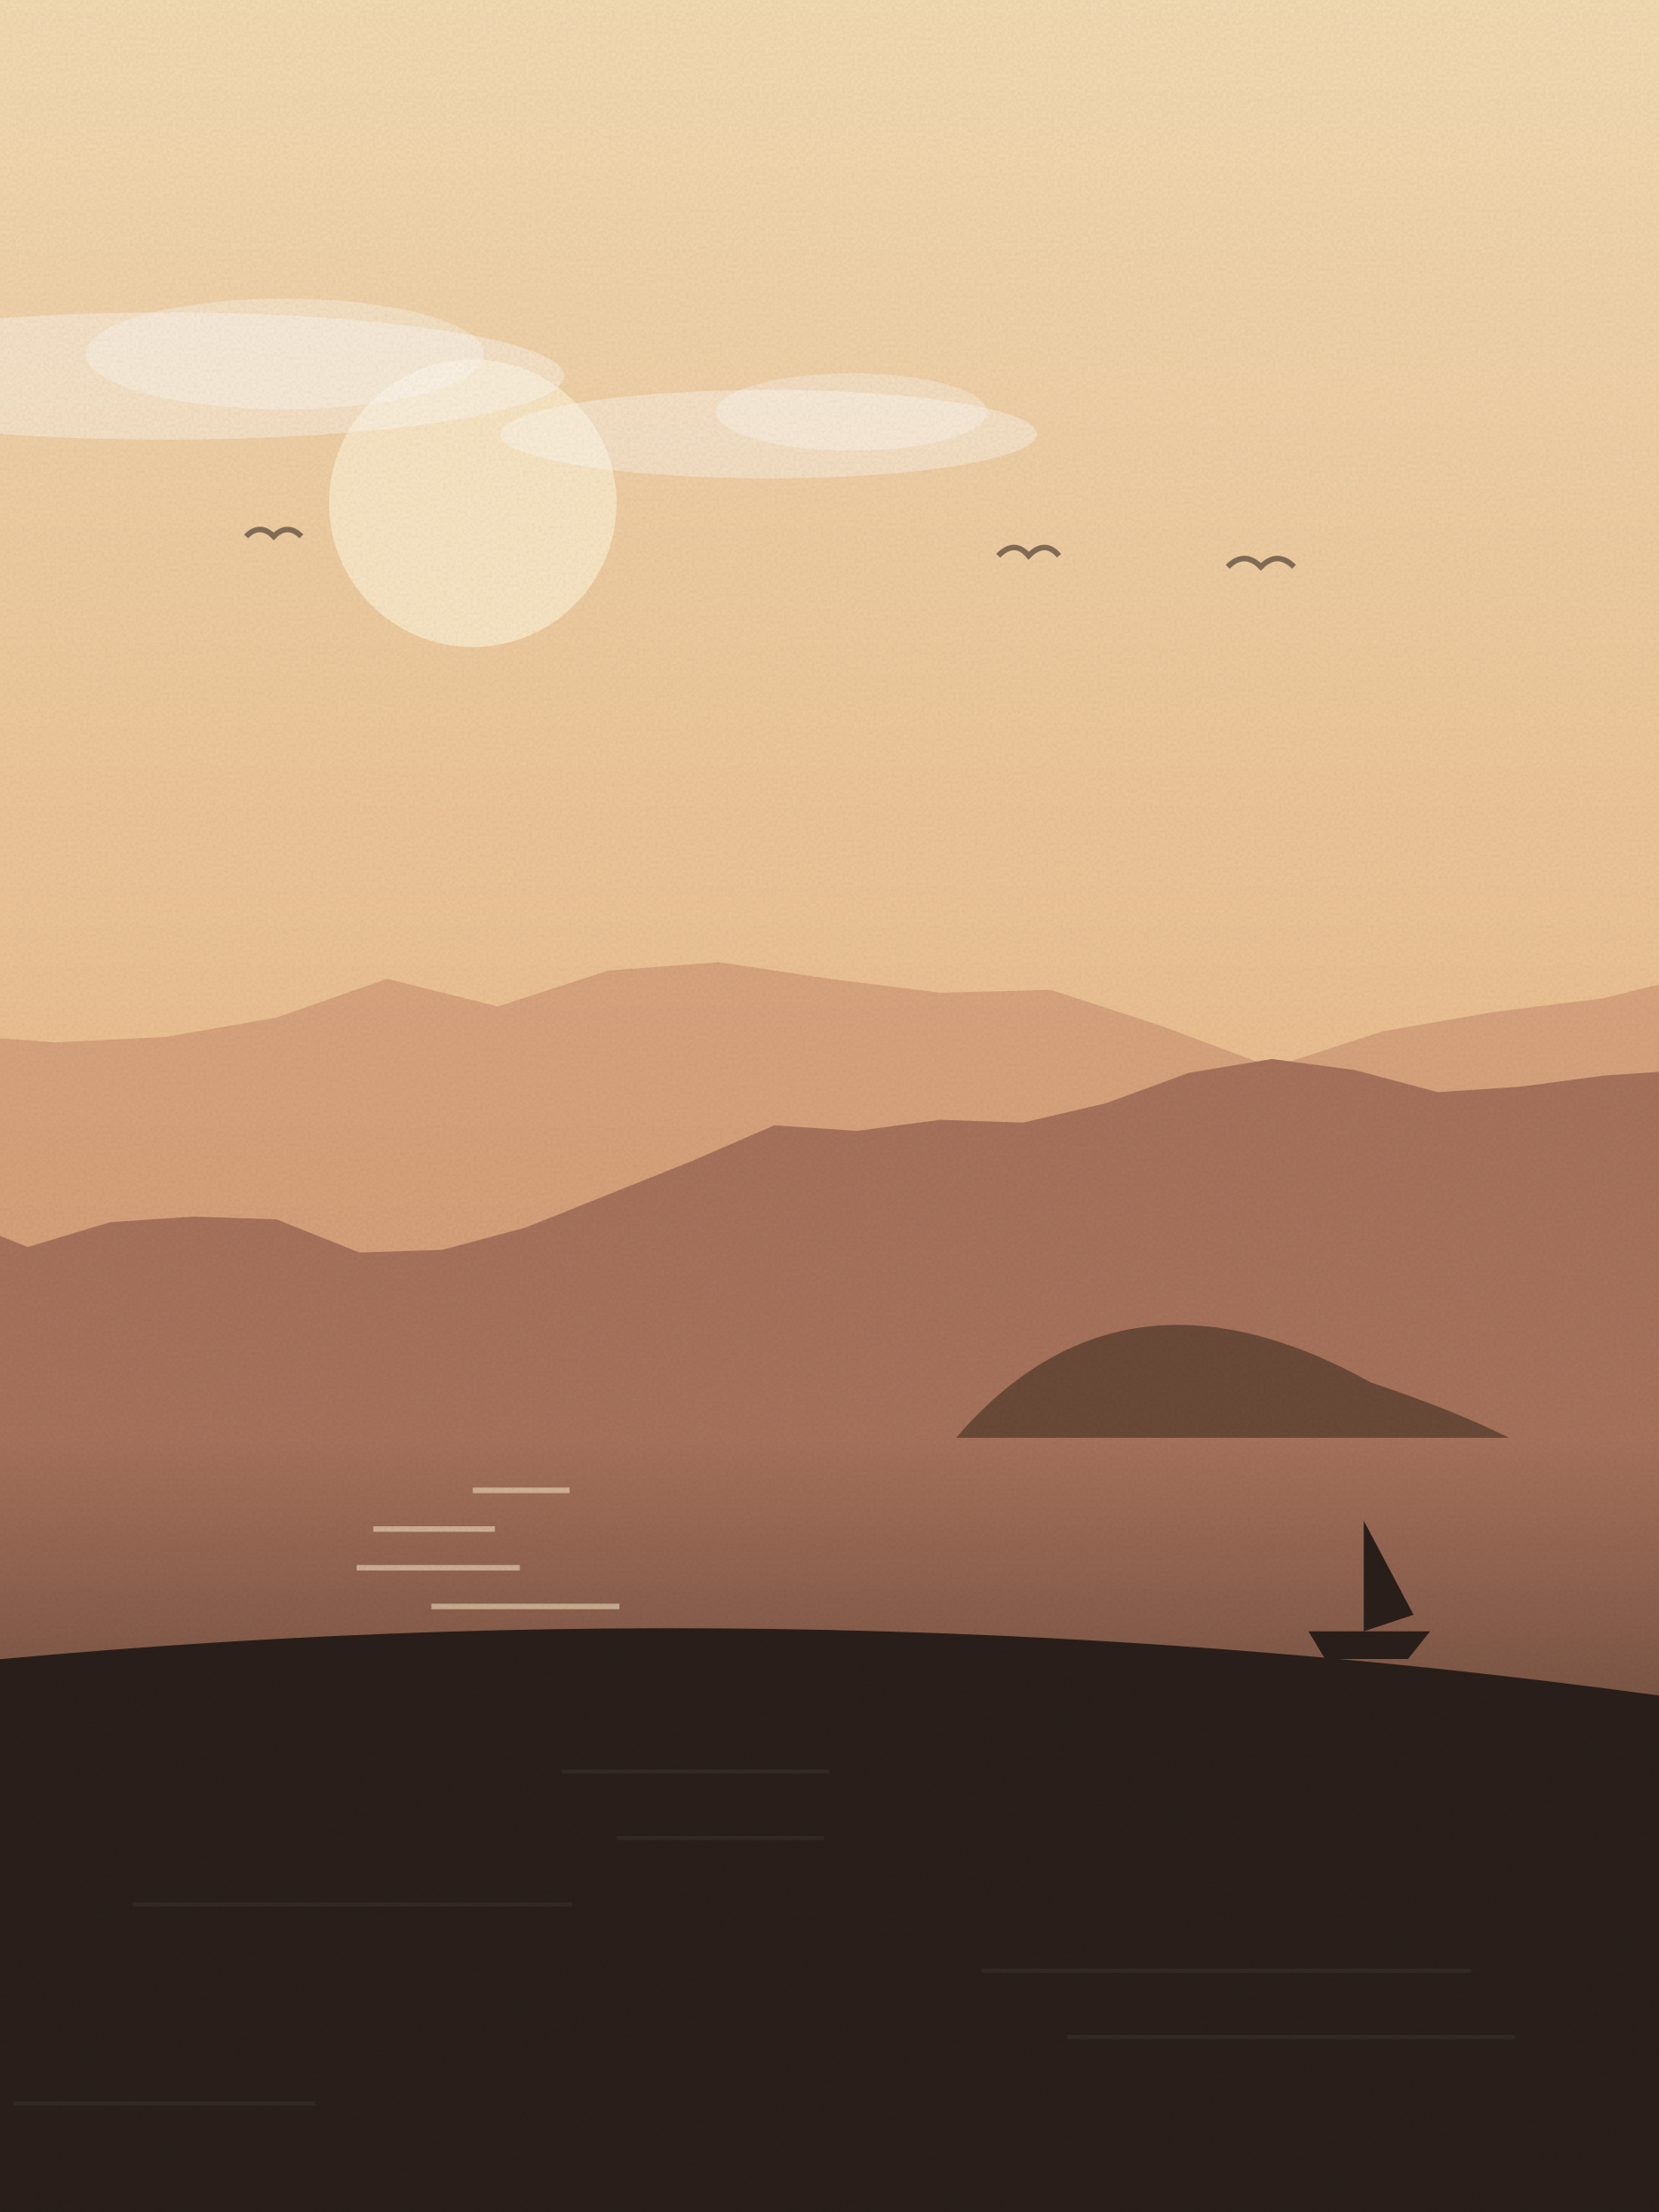
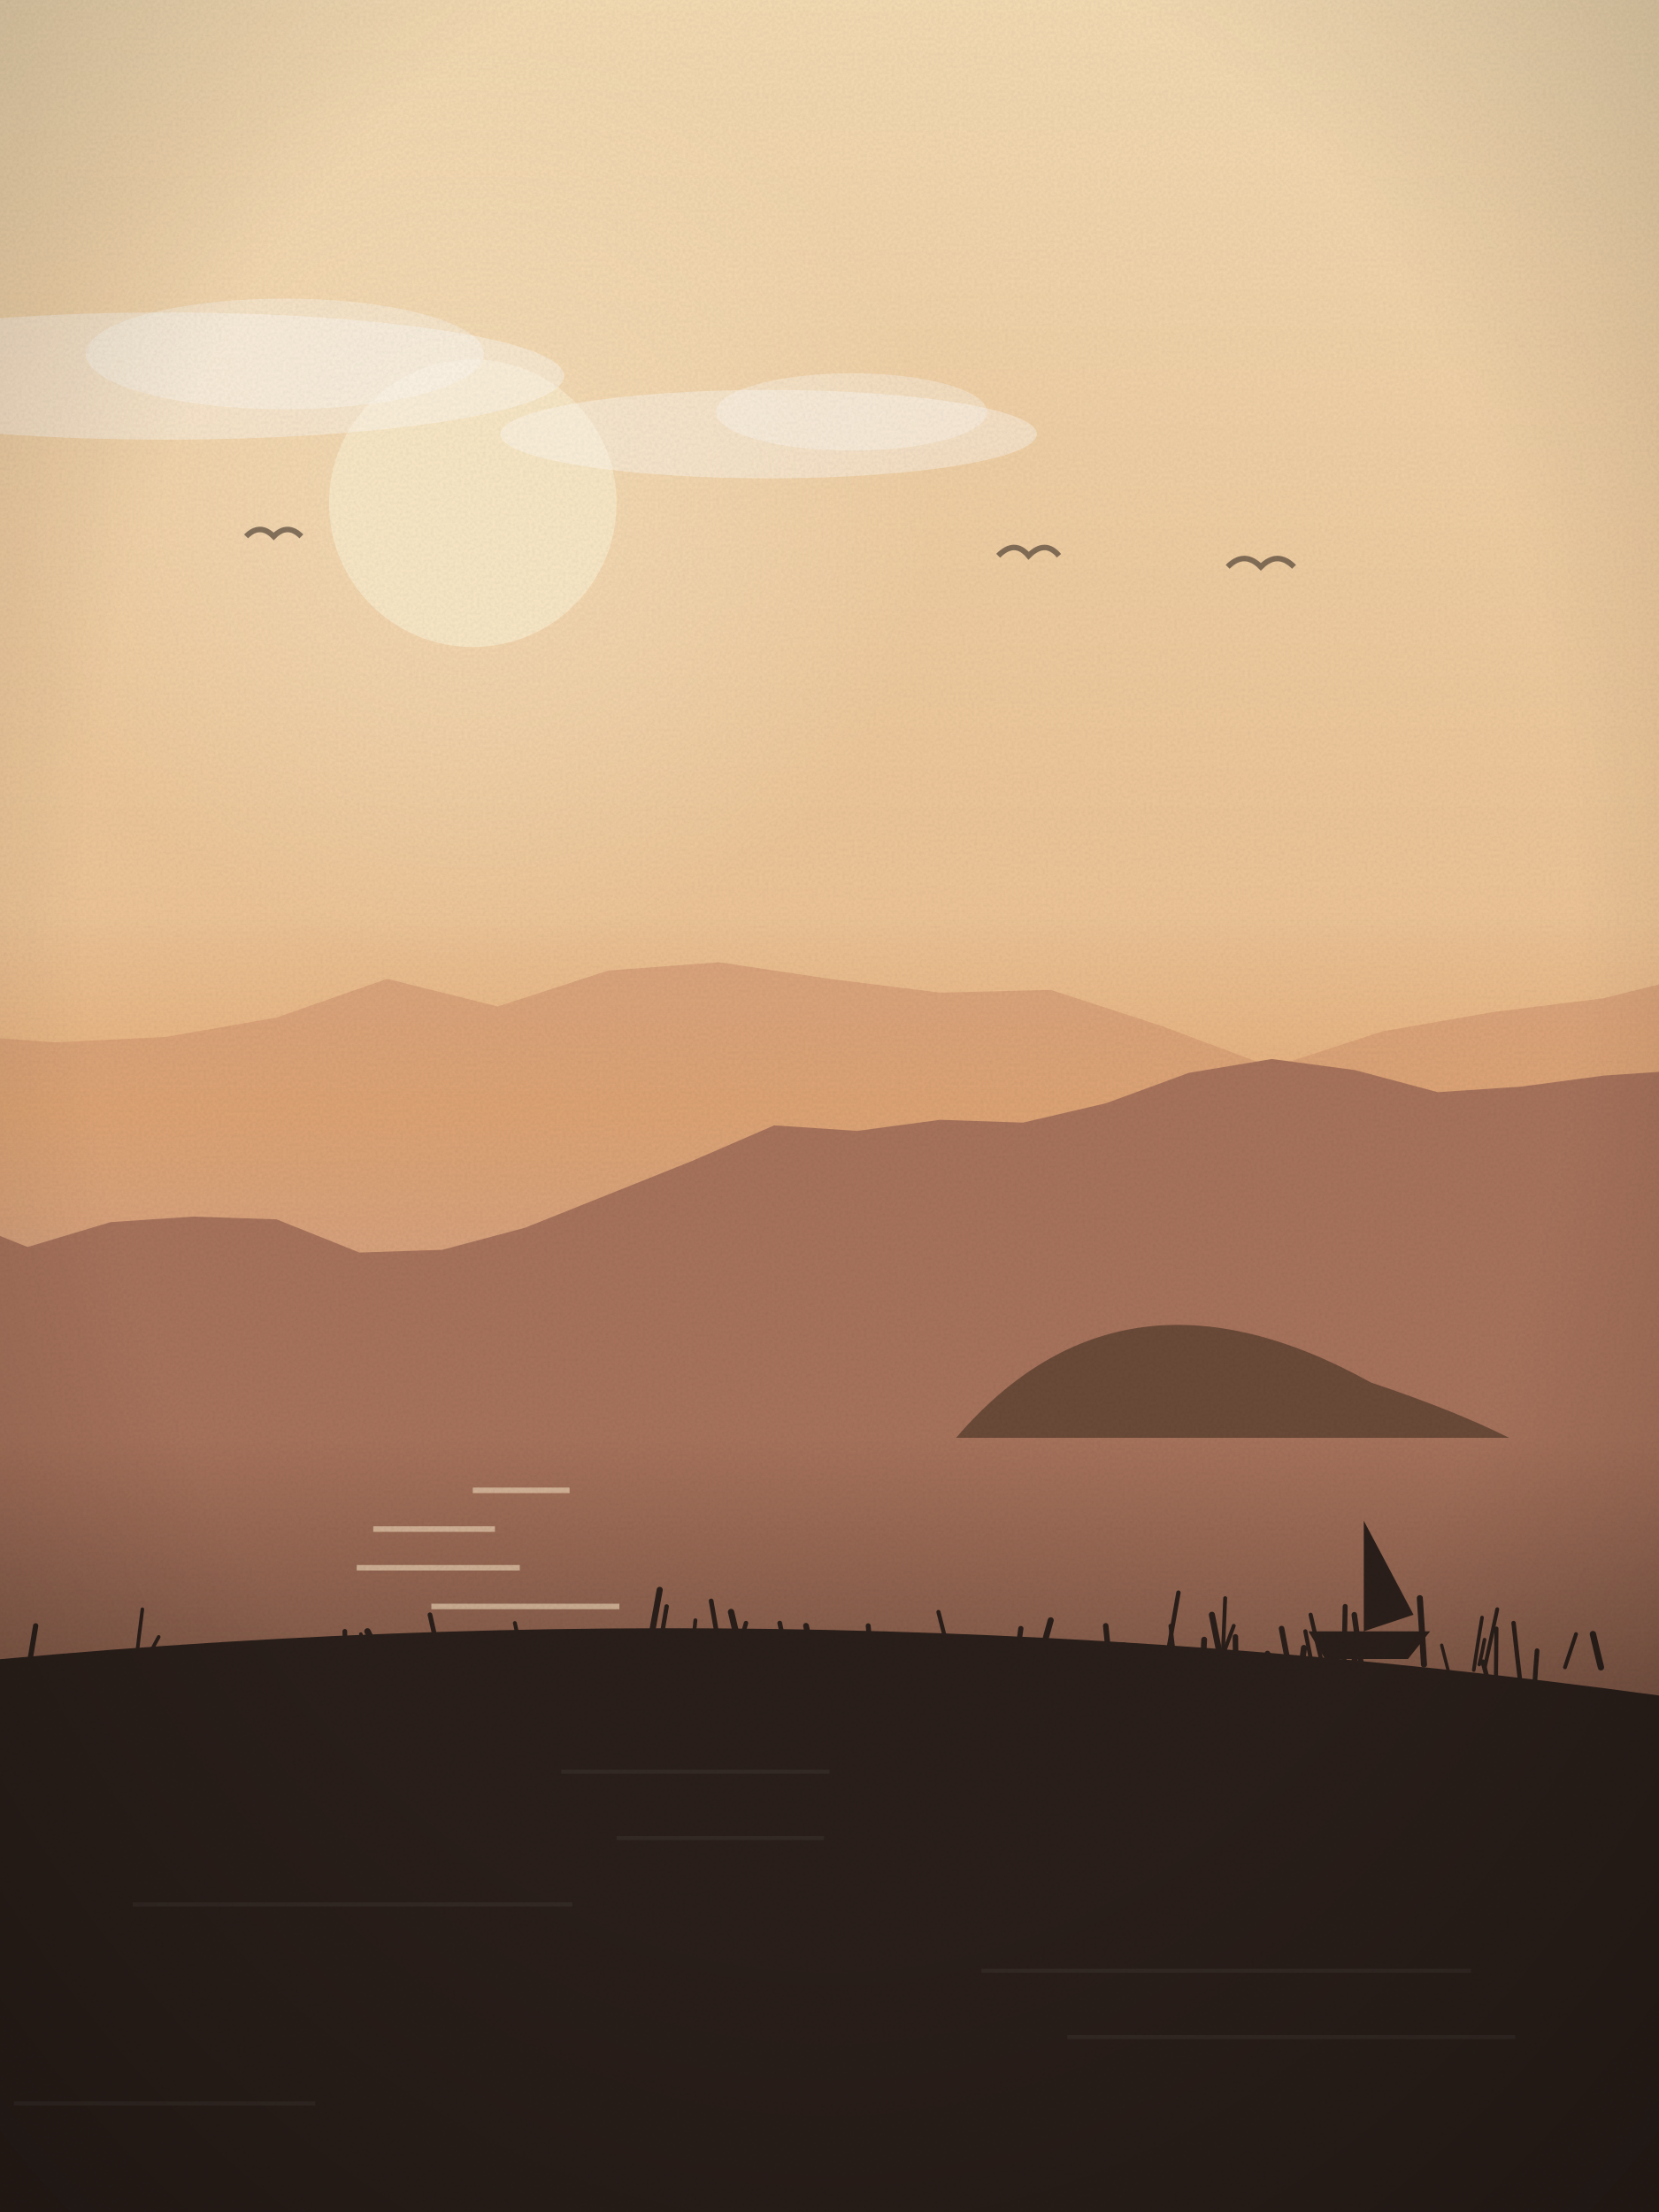
<svg xmlns="http://www.w3.org/2000/svg" viewBox="0 0 600 800" width="600" height="800">
  <defs>
    <linearGradient id="sk" x1="0" y1="0" x2="0" y2="1">
      <stop offset="0" stop-color="#f5dcb4" />
      <stop offset="1" stop-color="#e3a46e" />
    </linearGradient>
    <linearGradient id="wt" x1="0" y1="0" x2="0" y2="1">
      <stop offset="0" stop-color="#a8735c" />
      <stop offset="1" stop-color="#2a1f1a" />
    </linearGradient>
+     <radialGradient id="sg" cx=".5" cy=".5" r=".5">
+       <stop offset="0" stop-color="#fbe9c8" stop-opacity=".55" />
+       <stop offset="1" stop-color="#fbe9c8" stop-opacity="0" />
+     </radialGradient>
+     <linearGradient id="hz" x1="0" y1="0" x2="0" y2="1">
+       <stop offset="0" stop-color="#e3a46e" stop-opacity="0" />
+       <stop offset=".6" stop-color="#e3a46e" stop-opacity=".55" />
+       <stop offset="1" stop-color="#e3a46e" stop-opacity="0" />
+     </linearGradient>
+     <radialGradient id="vg" cx=".5" cy=".42" r=".75">
+       <stop offset=".6" stop-color="#000" stop-opacity="0" />
+       <stop offset="1" stop-color="#000" stop-opacity=".22" />
+     </radialGradient>
    <filter id="gr">
      <feTurbulence type="fractalNoise" baseFrequency=".9" numOctaves="2" seed="14" />
      <feColorMatrix values="0 0 0 0 0  0 0 0 0 0  0 0 0 0 0  0 0 0 .07 0" />
      <feComposite in2="SourceGraphic" operator="in" />
    </filter>
  </defs>
  <rect width="600" height="800" fill="url(#sk)" />
-   <circle cx="171" cy="182" r="52" fill="#fbe9c8" opacity=".9" />
+   <circle cx="171" cy="182" r="167" fill="url(#sg)" />
+   <circle cx="171" cy="182" r="52" fill="#fbe9c8" opacity=".92" />
  <ellipse cx="60" cy="136" rx="144" ry="23" fill="#fff" opacity=".35" />
  <ellipse cx="103" cy="128" rx="72" ry="20" fill="#fff" opacity=".3" />
  <ellipse cx="278" cy="157" rx="97" ry="16" fill="#fff" opacity=".35" />
  <ellipse cx="308" cy="149" rx="49" ry="14" fill="#fff" opacity=".3" />
  <path d="M444,205 q6,-6 12,0 q6,-6 12,0" fill="none" stroke="#2a1f1a" stroke-width="2" opacity=".55" />
  <path d="M361,201 q6,-6 11,0 q6,-6 11,0" fill="none" stroke="#2a1f1a" stroke-width="2" opacity=".55" />
  <path d="M89,194 q5,-5 10,0 q5,-5 10,0" fill="none" stroke="#2a1f1a" stroke-width="2" opacity=".55" />
  <path d="M-20,800 L-20,374 L20,377 L60,375 L100,368 L140,354 L180,364 L220,351 L260,348 L300,354 L340,359 L380,358 L420,371 L460,386 L500,373 L540,366 L580,361 L620,351 L640,800 Z" fill="#c98d6e" opacity=".55" />
+   <rect x="0" y="330" width="600" height="120" fill="url(#hz)" />
  <path d="M-20,800 L-20,439 L10,451 L40,442 L70,440 L100,441 L130,453 L160,452 L190,444 L220,432 L250,420 L280,407 L310,409 L340,405 L370,406 L400,399 L430,388 L460,383 L490,387 L520,395 L550,393 L580,389 L610,387 L640,800 Z" fill="#a8735c" />
  <rect x="0" y="520" width="600" height="280" fill="url(#wt)" />
  <rect x="171" y="538" width="35" height="2" fill="#fbe9c8" opacity=".55" />
  <rect x="135" y="552" width="44" height="2" fill="#fbe9c8" opacity=".55" />
  <rect x="129" y="566" width="59" height="2" fill="#fbe9c8" opacity=".55" />
  <rect x="156" y="580" width="68" height="2" fill="#fbe9c8" opacity=".55" />
  <rect x="126" y="594" width="66" height="2" fill="#fbe9c8" opacity=".55" />
  <rect x="156" y="608" width="57" height="2" fill="#fbe9c8" opacity=".55" />
  <rect x="119" y="622" width="50" height="2" fill="#fbe9c8" opacity=".55" />
  <rect x="149" y="636" width="22" height="2" fill="#fbe9c8" opacity=".55" />
  <rect x="158" y="650" width="33" height="2" fill="#fbe9c8" opacity=".55" />
  <rect x="174" y="664" width="44" height="2" fill="#fbe9c8" opacity=".55" />
  <rect x="184" y="678" width="29" height="2" fill="#fbe9c8" opacity=".55" />
  <rect x="183" y="692" width="16" height="2" fill="#fbe9c8" opacity=".55" />
  <rect x="176" y="706" width="12" height="2" fill="#fbe9c8" opacity=".55" />
  <rect x="169" y="720" width="10" height="2" fill="#fbe9c8" opacity=".55" />
  <path d="M345.79,520 q60,-70 150,-20 q30,10 50,20 z" fill="#6b4a38" />
  <path d="M473.231,590 h44 l-8,10 h-30 z M493.231,590 v-40 l18,34 z" fill="#2a1f1a" />
  <path d="M-20,800 L-20,602 Q300.0,570 620,616 L620,800 Z" fill="#2a1f1a" />
  <rect x="203" y="640" width="97" height="1.5" fill="#fff" opacity=".05" />
  <rect x="223" y="664" width="75" height="1.5" fill="#fff" opacity=".05" />
  <rect x="48" y="688" width="159" height="1.5" fill="#fff" opacity=".05" />
  <rect x="355" y="712" width="177" height="1.5" fill="#fff" opacity=".05" />
  <rect x="386" y="736" width="162" height="1.5" fill="#fff" opacity=".05" />
  <rect x="5" y="760" width="109" height="1.5" fill="#fff" opacity=".05" />
+   <path d="M250,601 q0.7,-7 1.5,-15" fill="none" stroke="#2a1f1a" stroke-width="1.4" stroke-linecap="round" />
+   <path d="M328,606 q-0.4,-6 -0.8,-12" fill="none" stroke="#2a1f1a" stroke-width="2.2" stroke-linecap="round" />
+   <path d="M537,603 q2.2,-10 4.5,-21" fill="none" stroke="#2a1f1a" stroke-width="1.4" stroke-linecap="round" />
+   <path d="M515,602 q-0.7,-12 -1.5,-24" fill="none" stroke="#2a1f1a" stroke-width="2.2" stroke-linecap="round" />
+   <path d="M49,603 q1.2,-11 2.5,-21" fill="none" stroke="#2a1f1a" stroke-width="1.3" stroke-linecap="round" />
+   <path d="M422,600 q2.1,-12 4.2,-24" fill="none" stroke="#2a1f1a" stroke-width="1.6" stroke-linecap="round" />
+   <path d="M535,602 q1.0,-4 1.9,-9" fill="none" stroke="#2a1f1a" stroke-width="1.3" stroke-linecap="round" />
+   <path d="M533,604 q1.5,-10 3.0,-19" fill="none" stroke="#2a1f1a" stroke-width="1.3" stroke-linecap="round" />
+   <path d="M125,605 q-0.1,-8 -0.3,-15" fill="none" stroke="#2a1f1a" stroke-width="1.7" stroke-linecap="round" />
+   <path d="M166,612 q-0.7,-4 -1.5,-8" fill="none" stroke="#2a1f1a" stroke-width="2.2" stroke-linecap="round" />
+   <path d="M470,609 q0.8,-7 1.6,-13" fill="none" stroke="#2a1f1a" stroke-width="2.2" stroke-linecap="round" />
+   <path d="M464,606 q-2.8,-4 -5.6,-8" fill="none" stroke="#2a1f1a" stroke-width="2.0" stroke-linecap="round" />
+   <path d="M296,608 q-2.2,-10 -4.5,-20" fill="none" stroke="#2a1f1a" stroke-width="2.1" stroke-linecap="round" />
+   <path d="M161,604 q0.4,-5 0.9,-9" fill="none" stroke="#2a1f1a" stroke-width="1.6" stroke-linecap="round" />
+   <path d="M66,610 q2.5,-7 5.0,-14" fill="none" stroke="#2a1f1a" stroke-width="1.3" stroke-linecap="round" />
+   <path d="M550,610 q-1.3,-11 -2.6,-23" fill="none" stroke="#2a1f1a" stroke-width="1.6" stroke-linecap="round" />
+   <path d="M191,607 q-1.0,-4 -2.0,-8" fill="none" stroke="#2a1f1a" stroke-width="1.8" stroke-linecap="round" />
+   <path d="M555,610 q0.4,-7 0.9,-13" fill="none" stroke="#2a1f1a" stroke-width="1.7" stroke-linecap="round" />
+   <path d="M442,604 q0.6,-13 1.1,-26" fill="none" stroke="#2a1f1a" stroke-width="1.4" stroke-linecap="round" />
+   <path d="M486,603 q0.3,-11 0.5,-22" fill="none" stroke="#2a1f1a" stroke-width="1.8" stroke-linecap="round" />
+   <path d="M-4,605 q1.5,-10 3.0,-19" fill="none" stroke="#2a1f1a" stroke-width="1.3" stroke-linecap="round" />
+   <path d="M269,602 q-2.3,-9 -4.6,-19" fill="none" stroke="#2a1f1a" stroke-width="2.3" stroke-linecap="round" />
+   <path d="M493,607 q-1.6,-11 -3.2,-23" fill="none" stroke="#2a1f1a" stroke-width="2.0" stroke-linecap="round" />
+   <path d="M161,608 q-2.8,-12 -5.5,-24" fill="none" stroke="#2a1f1a" stroke-width="1.7" stroke-linecap="round" />
+   <path d="M443,608 q-2.3,-12 -4.7,-24" fill="none" stroke="#2a1f1a" stroke-width="2.2" stroke-linecap="round" />
+   <path d="M327,607 q-2.7,-8 -5.5,-15" fill="none" stroke="#2a1f1a" stroke-width="2.2" stroke-linecap="round" />
+   <path d="M476,609 q-2.0,-9 -3.9,-19" fill="none" stroke="#2a1f1a" stroke-width="1.5" stroke-linecap="round" />
+   <path d="M316,611 q-1.0,-11 -2.0,-23" fill="none" stroke="#2a1f1a" stroke-width="1.8" stroke-linecap="round" />
+   <path d="M402,609 q-1.1,-11 -2.1,-21" fill="none" stroke="#2a1f1a" stroke-width="2.0" stroke-linecap="round" />
+   <path d="M189,600 q-1.4,-7 -2.8,-13" fill="none" stroke="#2a1f1a" stroke-width="1.4" stroke-linecap="round" />
+   <path d="M526,613 q-2.3,-9 -4.6,-18" fill="none" stroke="#2a1f1a" stroke-width="1.2" stroke-linecap="round" />
+   <path d="M579,603 q-1.5,-6 -2.9,-12" fill="none" stroke="#2a1f1a" stroke-width="2.3" stroke-linecap="round" />
+   <path d="M175,603 q-1.7,-5 -3.4,-9" fill="none" stroke="#2a1f1a" stroke-width="2.3" stroke-linecap="round" />
+   <path d="M261,601 q-1.9,-11 -3.8,-22" fill="none" stroke="#2a1f1a" stroke-width="1.7" stroke-linecap="round" />
+   <path d="M234,600 q2.3,-12 4.6,-25" fill="none" stroke="#2a1f1a" stroke-width="2.2" stroke-linecap="round" />
+   <path d="M426,609 q-1.4,-10 -2.7,-21" fill="none" stroke="#2a1f1a" stroke-width="1.4" stroke-linecap="round" />
+   <path d="M133,606 q-1.2,-7 -2.5,-15" fill="none" stroke="#2a1f1a" stroke-width="1.3" stroke-linecap="round" />
+   <path d="M287,605 q-1.1,-4 -2.3,-8" fill="none" stroke="#2a1f1a" stroke-width="2.3" stroke-linecap="round" />
+   <path d="M138,600 q-2.6,-5 -5.1,-10" fill="none" stroke="#2a1f1a" stroke-width="2.3" stroke-linecap="round" />
+   <path d="M467,607 q-1.8,-9 -3.5,-18" fill="none" stroke="#2a1f1a" stroke-width="2.0" stroke-linecap="round" />
+   <path d="M299,602 q2.7,-4 5.4,-8" fill="none" stroke="#2a1f1a" stroke-width="2.1" stroke-linecap="round" />
+   <path d="M435,602 q0.3,-4 0.5,-9" fill="none" stroke="#2a1f1a" stroke-width="2.1" stroke-linecap="round" />
+   <path d="M237,605 q2.1,-12 4.1,-24" fill="none" stroke="#2a1f1a" stroke-width="1.6" stroke-linecap="round" />
+   <path d="M371,606 q-1.1,-7 -2.2,-14" fill="none" stroke="#2a1f1a" stroke-width="1.3" stroke-linecap="round" />
+   <path d="M405,606 q0.7,-5 1.4,-11" fill="none" stroke="#2a1f1a" stroke-width="2.1" stroke-linecap="round" />
+   <path d="M163,614 q2.5,-10 5.1,-21" fill="none" stroke="#2a1f1a" stroke-width="1.7" stroke-linecap="round" />
+   <path d="M329,611 q1.4,-5 2.8,-9" fill="none" stroke="#2a1f1a" stroke-width="1.7" stroke-linecap="round" />
+   <path d="M367,605 q1.1,-8 2.2,-16" fill="none" stroke="#2a1f1a" stroke-width="1.9" stroke-linecap="round" />
+   <path d="M9,612 q1.9,-12 3.9,-24" fill="none" stroke="#2a1f1a" stroke-width="1.9" stroke-linecap="round" />
+   <path d="M201,610 q-1.2,-6 -2.4,-11" fill="none" stroke="#2a1f1a" stroke-width="1.4" stroke-linecap="round" />
+   <path d="M310,604 q0.9,-5 1.8,-9" fill="none" stroke="#2a1f1a" stroke-width="1.5" stroke-linecap="round" />
+   <path d="M447,612 q-0.1,-10 -0.2,-20" fill="none" stroke="#2a1f1a" stroke-width="2.0" stroke-linecap="round" />
+   <path d="M50,611 q2.1,-7 4.3,-14" fill="none" stroke="#2a1f1a" stroke-width="1.4" stroke-linecap="round" />
+   <path d="M375,604 q2.5,-9 5.0,-18" fill="none" stroke="#2a1f1a" stroke-width="2.2" stroke-linecap="round" />
+   <path d="M218,612 q-1.2,-5 -2.3,-9" fill="none" stroke="#2a1f1a" stroke-width="1.3" stroke-linecap="round" />
+   <path d="M189,608 q1.3,-5 2.7,-10" fill="none" stroke="#2a1f1a" stroke-width="1.8" stroke-linecap="round" />
+   <path d="M566,603 q2.0,-6 4.0,-12" fill="none" stroke="#2a1f1a" stroke-width="1.4" stroke-linecap="round" />
+   <path d="M541,610 q0.1,-10 0.2,-21" fill="none" stroke="#2a1f1a" stroke-width="1.5" stroke-linecap="round" />
+   <path d="M52,602 q2.7,-5 5.4,-10" fill="none" stroke="#2a1f1a" stroke-width="1.3" stroke-linecap="round" />
+   <path d="M441,602 q2.6,-7 5.2,-14" fill="none" stroke="#2a1f1a" stroke-width="1.4" stroke-linecap="round" />
+   <path d="M264,608 q2.9,-11 5.8,-21" fill="none" stroke="#2a1f1a" stroke-width="1.6" stroke-linecap="round" />
+   <path d="M118,602 q0.8,-4 1.5,-9" fill="none" stroke="#2a1f1a" stroke-width="1.9" stroke-linecap="round" />
+   <path d="M489,605 q1.1,-6 2.2,-11" fill="none" stroke="#2a1f1a" stroke-width="2.1" stroke-linecap="round" />
+   <path d="M146,610 q2.3,-8 4.7,-15" fill="none" stroke="#2a1f1a" stroke-width="1.7" stroke-linecap="round" />
+   <path d="M479,605 q-2.5,-10 -5.0,-21" fill="none" stroke="#2a1f1a" stroke-width="1.5" stroke-linecap="round" />
+   <path d="M-6,606 q-0.6,-12 -1.2,-24" fill="none" stroke="#2a1f1a" stroke-width="1.3" stroke-linecap="round" />
+   <path d="M344,601 q-2.3,-9 -4.6,-18" fill="none" stroke="#2a1f1a" stroke-width="1.5" stroke-linecap="round" />
+   <path d="M285,601 q-1.5,-7 -3.0,-14" fill="none" stroke="#2a1f1a" stroke-width="1.7" stroke-linecap="round" />
+   <path d="M350,607 q-2.2,-5 -4.3,-10" fill="none" stroke="#2a1f1a" stroke-width="1.6" stroke-linecap="round" />
+   <path d="M539,611 q-1.4,-5 -2.7,-10" fill="none" stroke="#2a1f1a" stroke-width="1.7" stroke-linecap="round" />
+   <rect width="600" height="800" fill="url(#vg)" />
  <rect width="600" height="800" filter="url(#gr)" opacity=".9" />
</svg>
